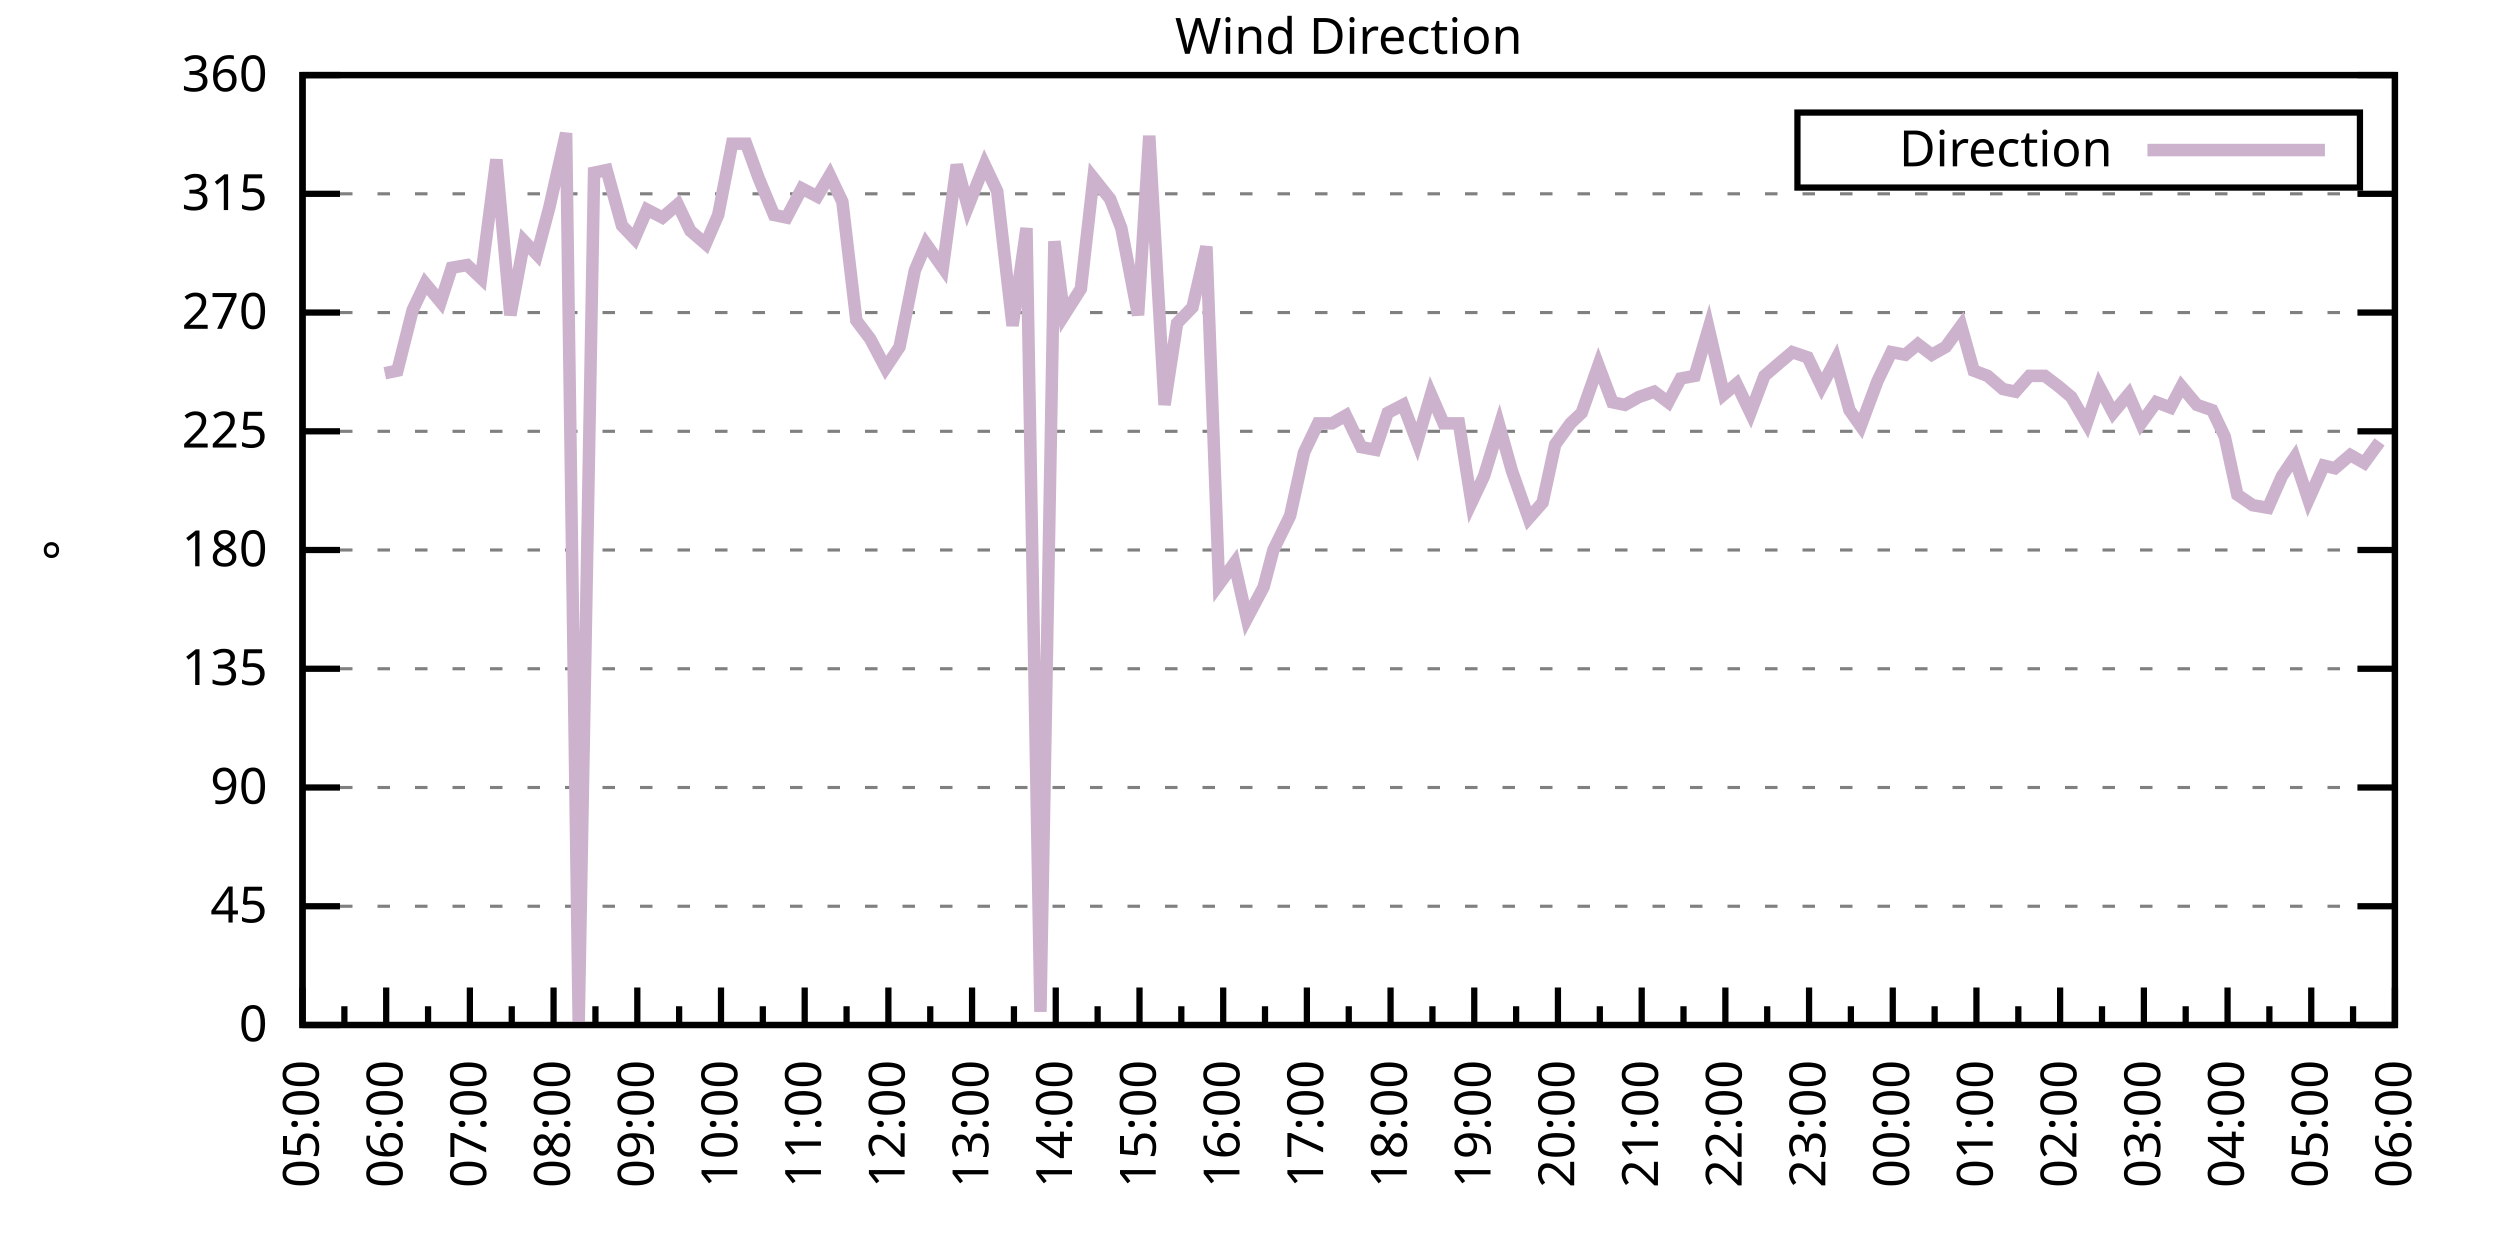
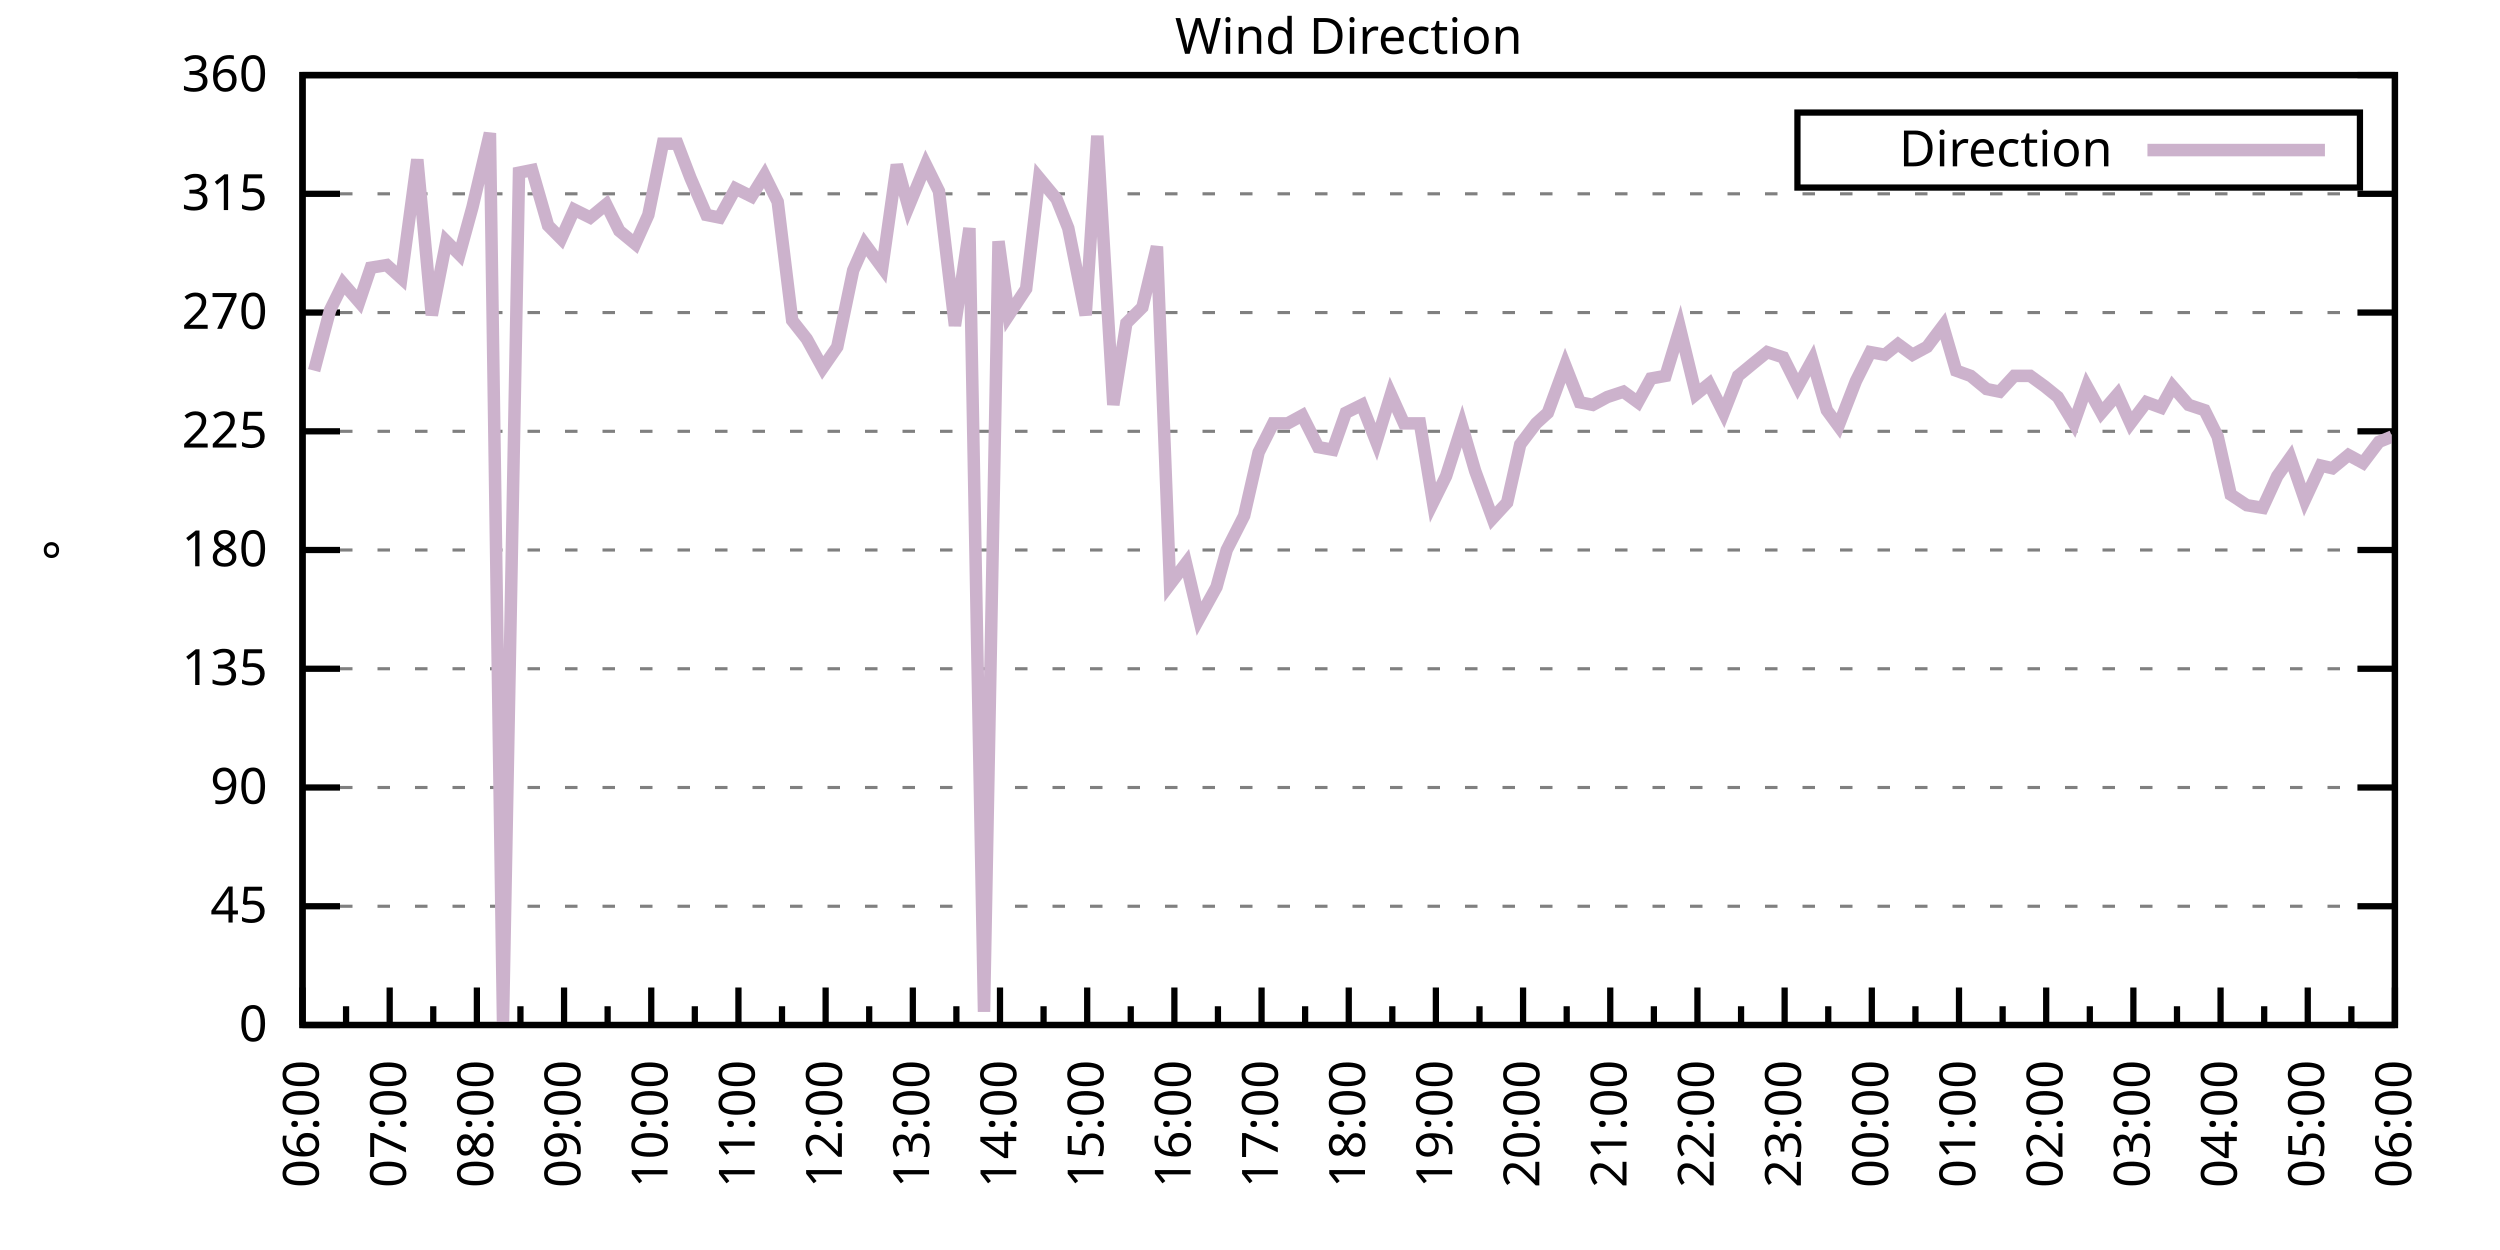
<svg xmlns="http://www.w3.org/2000/svg" xmlns:xlink="http://www.w3.org/1999/xlink" width="400" height="200" viewBox="0 0 400 200">
  <g id="gnuplot_canvas">
    <rect x="0" y="0" width="400" height="200" fill="none" />
    <defs>
      <circle id="gpDot" r="0.5" stroke-width="0.5" stroke="currentColor" />
      <path id="gpPt0" stroke-width="0.333" stroke="currentColor" d="M-1,0 h2 M0,-1 v2" />
      <path id="gpPt1" stroke-width="0.333" stroke="currentColor" d="M-1,-1 L1,1 M1,-1 L-1,1" />
      <path id="gpPt2" stroke-width="0.333" stroke="currentColor" d="M-1,0 L1,0 M0,-1 L0,1 M-1,-1 L1,1 M-1,1 L1,-1" />
      <rect id="gpPt3" stroke-width="0.333" stroke="currentColor" x="-1" y="-1" width="2" height="2" />
      <rect id="gpPt4" stroke-width="0.333" stroke="currentColor" fill="currentColor" x="-1" y="-1" width="2" height="2" />
      <circle id="gpPt5" stroke-width="0.333" stroke="currentColor" cx="0" cy="0" r="1" />
      <use xlink:href="#gpPt5" id="gpPt6" fill="currentColor" stroke="none" />
      <path id="gpPt7" stroke-width="0.333" stroke="currentColor" d="M0,-1.33 L-1.33,0.67 L1.33,0.67 z" />
      <use xlink:href="#gpPt7" id="gpPt8" fill="currentColor" stroke="none" />
      <use xlink:href="#gpPt7" id="gpPt9" stroke="currentColor" transform="rotate(180)" />
      <use xlink:href="#gpPt9" id="gpPt10" fill="currentColor" stroke="none" />
      <use xlink:href="#gpPt3" id="gpPt11" stroke="currentColor" transform="rotate(45)" />
      <use xlink:href="#gpPt11" id="gpPt12" fill="currentColor" stroke="none" />
      <path id="gpPt13" stroke-width="0.333" stroke="currentColor" d="M0,1.330 L1.265,0.411 L0.782,-1.067 L-0.782,-1.076 L-1.265,0.411 z" />
      <use xlink:href="#gpPt13" id="gpPt14" fill="currentColor" stroke="none" />
      <filter id="textbox" filterUnits="objectBoundingBox" x="0" y="0" height="1" width="1">
        <feFlood flood-color="white" flood-opacity="1" result="bgnd" />
        <feComposite in="SourceGraphic" in2="bgnd" operator="atop" />
      </filter>
      <filter id="greybox" filterUnits="objectBoundingBox" x="0" y="0" height="1" width="1">
        <feFlood flood-color="lightgrey" flood-opacity="1" result="grey" />
        <feComposite in="SourceGraphic" in2="grey" operator="atop" />
      </filter>
    </defs>
    <g fill="none" color="white" stroke="currentColor" stroke-width="1.00" stroke-linecap="butt" stroke-linejoin="miter">
</g>
    <g fill="none" color="black" stroke="currentColor" stroke-width="1.00" stroke-linecap="butt" stroke-linejoin="miter">
      <g stroke="none" shape-rendering="crispEdges">
        <polygon fill="rgb(255, 255, 255)" points="48.40,164.00 383.18,164.00 383.18,12.02 48.40,12.02 " />
      </g>
    </g>
    <g fill="none" color="black" stroke="currentColor" stroke-width="1.00" stroke-linecap="butt" stroke-linejoin="miter">
</g>
    <g fill="none" color="black" stroke="black" stroke-width="0.50" stroke-linecap="butt" stroke-linejoin="miter">
</g>
    <g fill="none" color="gray" stroke="currentColor" stroke-width="0.50" stroke-linecap="butt" stroke-linejoin="miter">
      <path stroke="gray" stroke-dasharray="2,4" class="gridline" d="M48.40,164.00 L383.19,164.00  " />
    </g>
    <g fill="none" color="gray" stroke="gray" stroke-width="1.00" stroke-linecap="butt" stroke-linejoin="miter">
</g>
    <g fill="none" color="black" stroke="currentColor" stroke-width="1.00" stroke-linecap="butt" stroke-linejoin="miter">
      <path stroke="black" d="M48.40,164.00 L54.40,164.00 M383.19,164.00 L377.19,164.00  " />
      <g transform="translate(42.80,166.60)" stroke="none" fill="black" font-family="Sans" font-size="8.00" text-anchor="end">
        <text>
          <tspan font-family="Sans"> 0</tspan>
        </text>
      </g>
    </g>
    <g fill="none" color="black" stroke="currentColor" stroke-width="1.00" stroke-linecap="butt" stroke-linejoin="miter">
</g>
    <g fill="none" color="black" stroke="black" stroke-width="0.50" stroke-linecap="butt" stroke-linejoin="miter">
</g>
    <g fill="none" color="gray" stroke="currentColor" stroke-width="0.50" stroke-linecap="butt" stroke-linejoin="miter">
      <path stroke="gray" stroke-dasharray="2,4" class="gridline" d="M48.40,145.00 L383.19,145.00  " />
    </g>
    <g fill="none" color="gray" stroke="gray" stroke-width="1.00" stroke-linecap="butt" stroke-linejoin="miter">
</g>
    <g fill="none" color="black" stroke="currentColor" stroke-width="1.00" stroke-linecap="butt" stroke-linejoin="miter">
      <path stroke="black" d="M48.40,145.00 L54.40,145.00 M383.19,145.00 L377.19,145.00  " />
      <g transform="translate(42.80,147.60)" stroke="none" fill="black" font-family="Sans" font-size="8.00" text-anchor="end">
        <text>
          <tspan font-family="Sans"> 45</tspan>
        </text>
      </g>
    </g>
    <g fill="none" color="black" stroke="currentColor" stroke-width="1.00" stroke-linecap="butt" stroke-linejoin="miter">
</g>
    <g fill="none" color="black" stroke="black" stroke-width="0.50" stroke-linecap="butt" stroke-linejoin="miter">
</g>
    <g fill="none" color="gray" stroke="currentColor" stroke-width="0.50" stroke-linecap="butt" stroke-linejoin="miter">
      <path stroke="gray" stroke-dasharray="2,4" class="gridline" d="M48.40,126.00 L383.19,126.00  " />
    </g>
    <g fill="none" color="gray" stroke="gray" stroke-width="1.00" stroke-linecap="butt" stroke-linejoin="miter">
</g>
    <g fill="none" color="black" stroke="currentColor" stroke-width="1.00" stroke-linecap="butt" stroke-linejoin="miter">
      <path stroke="black" d="M48.40,126.00 L54.40,126.00 M383.19,126.00 L377.19,126.00  " />
      <g transform="translate(42.80,128.60)" stroke="none" fill="black" font-family="Sans" font-size="8.00" text-anchor="end">
        <text>
          <tspan font-family="Sans"> 90</tspan>
        </text>
      </g>
    </g>
    <g fill="none" color="black" stroke="currentColor" stroke-width="1.00" stroke-linecap="butt" stroke-linejoin="miter">
</g>
    <g fill="none" color="black" stroke="black" stroke-width="0.50" stroke-linecap="butt" stroke-linejoin="miter">
</g>
    <g fill="none" color="gray" stroke="currentColor" stroke-width="0.50" stroke-linecap="butt" stroke-linejoin="miter">
      <path stroke="gray" stroke-dasharray="2,4" class="gridline" d="M48.40,107.00 L383.19,107.00  " />
    </g>
    <g fill="none" color="gray" stroke="gray" stroke-width="1.00" stroke-linecap="butt" stroke-linejoin="miter">
</g>
    <g fill="none" color="black" stroke="currentColor" stroke-width="1.00" stroke-linecap="butt" stroke-linejoin="miter">
      <path stroke="black" d="M48.40,107.00 L54.40,107.00 M383.19,107.00 L377.19,107.00  " />
      <g transform="translate(42.80,109.60)" stroke="none" fill="black" font-family="Sans" font-size="8.00" text-anchor="end">
        <text>
          <tspan font-family="Sans"> 135</tspan>
        </text>
      </g>
    </g>
    <g fill="none" color="black" stroke="currentColor" stroke-width="1.00" stroke-linecap="butt" stroke-linejoin="miter">
</g>
    <g fill="none" color="black" stroke="black" stroke-width="0.50" stroke-linecap="butt" stroke-linejoin="miter">
</g>
    <g fill="none" color="gray" stroke="currentColor" stroke-width="0.50" stroke-linecap="butt" stroke-linejoin="miter">
      <path stroke="gray" stroke-dasharray="2,4" class="gridline" d="M48.40,88.00 L383.19,88.00  " />
    </g>
    <g fill="none" color="gray" stroke="gray" stroke-width="1.00" stroke-linecap="butt" stroke-linejoin="miter">
</g>
    <g fill="none" color="black" stroke="currentColor" stroke-width="1.00" stroke-linecap="butt" stroke-linejoin="miter">
      <path stroke="black" d="M48.40,88.00 L54.40,88.00 M383.19,88.00 L377.19,88.00  " />
      <g transform="translate(42.80,90.60)" stroke="none" fill="black" font-family="Sans" font-size="8.00" text-anchor="end">
        <text>
          <tspan font-family="Sans"> 180</tspan>
        </text>
      </g>
    </g>
    <g fill="none" color="black" stroke="currentColor" stroke-width="1.00" stroke-linecap="butt" stroke-linejoin="miter">
</g>
    <g fill="none" color="black" stroke="black" stroke-width="0.50" stroke-linecap="butt" stroke-linejoin="miter">
</g>
    <g fill="none" color="gray" stroke="currentColor" stroke-width="0.50" stroke-linecap="butt" stroke-linejoin="miter">
      <path stroke="gray" stroke-dasharray="2,4" class="gridline" d="M48.40,69.01 L383.19,69.01  " />
    </g>
    <g fill="none" color="gray" stroke="gray" stroke-width="1.00" stroke-linecap="butt" stroke-linejoin="miter">
</g>
    <g fill="none" color="black" stroke="currentColor" stroke-width="1.00" stroke-linecap="butt" stroke-linejoin="miter">
      <path stroke="black" d="M48.40,69.01 L54.40,69.01 M383.19,69.01 L377.19,69.01  " />
      <g transform="translate(42.80,71.61)" stroke="none" fill="black" font-family="Sans" font-size="8.00" text-anchor="end">
        <text>
          <tspan font-family="Sans"> 225</tspan>
        </text>
      </g>
    </g>
    <g fill="none" color="black" stroke="currentColor" stroke-width="1.00" stroke-linecap="butt" stroke-linejoin="miter">
</g>
    <g fill="none" color="black" stroke="black" stroke-width="0.50" stroke-linecap="butt" stroke-linejoin="miter">
</g>
    <g fill="none" color="gray" stroke="currentColor" stroke-width="0.50" stroke-linecap="butt" stroke-linejoin="miter">
      <path stroke="gray" stroke-dasharray="2,4" class="gridline" d="M48.40,50.01 L383.19,50.01  " />
    </g>
    <g fill="none" color="gray" stroke="gray" stroke-width="1.00" stroke-linecap="butt" stroke-linejoin="miter">
</g>
    <g fill="none" color="black" stroke="currentColor" stroke-width="1.00" stroke-linecap="butt" stroke-linejoin="miter">
      <path stroke="black" d="M48.40,50.01 L54.40,50.01 M383.19,50.01 L377.19,50.01  " />
      <g transform="translate(42.80,52.61)" stroke="none" fill="black" font-family="Sans" font-size="8.00" text-anchor="end">
        <text>
          <tspan font-family="Sans"> 270</tspan>
        </text>
      </g>
    </g>
    <g fill="none" color="black" stroke="currentColor" stroke-width="1.00" stroke-linecap="butt" stroke-linejoin="miter">
</g>
    <g fill="none" color="black" stroke="black" stroke-width="0.50" stroke-linecap="butt" stroke-linejoin="miter">
</g>
    <g fill="none" color="gray" stroke="currentColor" stroke-width="0.50" stroke-linecap="butt" stroke-linejoin="miter">
      <path stroke="gray" stroke-dasharray="2,4" class="gridline" d="M48.40,31.01 L383.19,31.01  " />
    </g>
    <g fill="none" color="gray" stroke="gray" stroke-width="1.00" stroke-linecap="butt" stroke-linejoin="miter">
</g>
    <g fill="none" color="black" stroke="currentColor" stroke-width="1.00" stroke-linecap="butt" stroke-linejoin="miter">
      <path stroke="black" d="M48.40,31.01 L54.40,31.01 M383.19,31.01 L377.19,31.01  " />
      <g transform="translate(42.80,33.61)" stroke="none" fill="black" font-family="Sans" font-size="8.00" text-anchor="end">
        <text>
          <tspan font-family="Sans"> 315</tspan>
        </text>
      </g>
    </g>
    <g fill="none" color="black" stroke="currentColor" stroke-width="1.00" stroke-linecap="butt" stroke-linejoin="miter">
</g>
    <g fill="none" color="black" stroke="black" stroke-width="0.50" stroke-linecap="butt" stroke-linejoin="miter">
</g>
    <g fill="none" color="gray" stroke="currentColor" stroke-width="0.50" stroke-linecap="butt" stroke-linejoin="miter">
      <path stroke="gray" stroke-dasharray="2,4" class="gridline" d="M48.40,12.01 L383.19,12.01  " />
    </g>
    <g fill="none" color="gray" stroke="gray" stroke-width="1.00" stroke-linecap="butt" stroke-linejoin="miter">
</g>
    <g fill="none" color="black" stroke="currentColor" stroke-width="1.00" stroke-linecap="butt" stroke-linejoin="miter">
      <path stroke="black" d="M48.40,12.01 L54.40,12.01 M383.19,12.01 L377.19,12.01  " />
      <g transform="translate(42.80,14.61)" stroke="none" fill="black" font-family="Sans" font-size="8.00" text-anchor="end">
        <text>
          <tspan font-family="Sans"> 360</tspan>
        </text>
      </g>
    </g>
    <g fill="none" color="black" stroke="currentColor" stroke-width="1.00" stroke-linecap="butt" stroke-linejoin="miter">
      <path stroke="black" d="M48.40,164.00 L48.40,158.00  " />
      <g transform="translate(51.00,169.60) rotate(270)" stroke="none" fill="black" font-family="Sans" font-size="8.00" text-anchor="end">
        <text>
+           <tspan font-family="Sans">06:00</tspan>
+         </text>
+       </g>
+     </g>
+     <g fill="none" color="black" stroke="currentColor" stroke-width="1.00" stroke-linecap="butt" stroke-linejoin="miter">
+       <path stroke="black" d="M55.37,164.00 L55.37,161.00 M62.35,164.00 L62.35,158.00  " />
+       <g transform="translate(64.95,169.60) rotate(270)" stroke="none" fill="black" font-family="Sans" font-size="8.00" text-anchor="end">
+         <text>
+           <tspan font-family="Sans">07:00</tspan>
+         </text>
+       </g>
+     </g>
+     <g fill="none" color="black" stroke="currentColor" stroke-width="1.00" stroke-linecap="butt" stroke-linejoin="miter">
+       <path stroke="black" d="M69.32,164.00 L69.32,161.00 M76.30,164.00 L76.30,158.00  " />
+       <g transform="translate(78.90,169.60) rotate(270)" stroke="none" fill="black" font-family="Sans" font-size="8.00" text-anchor="end">
+         <text>
+           <tspan font-family="Sans">08:00</tspan>
+         </text>
+       </g>
+     </g>
+     <g fill="none" color="black" stroke="currentColor" stroke-width="1.00" stroke-linecap="butt" stroke-linejoin="miter">
+       <path stroke="black" d="M83.27,164.00 L83.27,161.00 M90.25,164.00 L90.25,158.00  " />
+       <g transform="translate(92.85,169.60) rotate(270)" stroke="none" fill="black" font-family="Sans" font-size="8.00" text-anchor="end">
+         <text>
+           <tspan font-family="Sans">09:00</tspan>
+         </text>
+       </g>
+     </g>
+     <g fill="none" color="black" stroke="currentColor" stroke-width="1.00" stroke-linecap="butt" stroke-linejoin="miter">
+       <path stroke="black" d="M97.22,164.00 L97.22,161.00 M104.20,164.00 L104.20,158.00  " />
+       <g transform="translate(106.80,169.60) rotate(270)" stroke="none" fill="black" font-family="Sans" font-size="8.00" text-anchor="end">
+         <text>
+           <tspan font-family="Sans">10:00</tspan>
+         </text>
+       </g>
+     </g>
+     <g fill="none" color="black" stroke="currentColor" stroke-width="1.00" stroke-linecap="butt" stroke-linejoin="miter">
+       <path stroke="black" d="M111.17,164.00 L111.17,161.00 M118.15,164.00 L118.15,158.00  " />
+       <g transform="translate(120.75,169.60) rotate(270)" stroke="none" fill="black" font-family="Sans" font-size="8.00" text-anchor="end">
+         <text>
+           <tspan font-family="Sans">11:00</tspan>
+         </text>
+       </g>
+     </g>
+     <g fill="none" color="black" stroke="currentColor" stroke-width="1.00" stroke-linecap="butt" stroke-linejoin="miter">
+       <path stroke="black" d="M125.12,164.00 L125.12,161.00 M132.10,164.00 L132.10,158.00  " />
+       <g transform="translate(134.70,169.60) rotate(270)" stroke="none" fill="black" font-family="Sans" font-size="8.00" text-anchor="end">
+         <text>
+           <tspan font-family="Sans">12:00</tspan>
+         </text>
+       </g>
+     </g>
+     <g fill="none" color="black" stroke="currentColor" stroke-width="1.00" stroke-linecap="butt" stroke-linejoin="miter">
+       <path stroke="black" d="M139.07,164.00 L139.07,161.00 M146.05,164.00 L146.05,158.00  " />
+       <g transform="translate(148.65,169.60) rotate(270)" stroke="none" fill="black" font-family="Sans" font-size="8.00" text-anchor="end">
+         <text>
+           <tspan font-family="Sans">13:00</tspan>
+         </text>
+       </g>
+     </g>
+     <g fill="none" color="black" stroke="currentColor" stroke-width="1.00" stroke-linecap="butt" stroke-linejoin="miter">
+       <path stroke="black" d="M153.02,164.00 L153.02,161.00 M160.00,164.00 L160.00,158.00  " />
+       <g transform="translate(162.60,169.60) rotate(270)" stroke="none" fill="black" font-family="Sans" font-size="8.00" text-anchor="end">
+         <text>
+           <tspan font-family="Sans">14:00</tspan>
+         </text>
+       </g>
+     </g>
+     <g fill="none" color="black" stroke="currentColor" stroke-width="1.00" stroke-linecap="butt" stroke-linejoin="miter">
+       <path stroke="black" d="M166.97,164.00 L166.97,161.00 M173.95,164.00 L173.95,158.00  " />
+       <g transform="translate(176.55,169.60) rotate(270)" stroke="none" fill="black" font-family="Sans" font-size="8.00" text-anchor="end">
+         <text>
+           <tspan font-family="Sans">15:00</tspan>
+         </text>
+       </g>
+     </g>
+     <g fill="none" color="black" stroke="currentColor" stroke-width="1.00" stroke-linecap="butt" stroke-linejoin="miter">
+       <path stroke="black" d="M180.92,164.00 L180.92,161.00 M187.90,164.00 L187.90,158.00  " />
+       <g transform="translate(190.50,169.60) rotate(270)" stroke="none" fill="black" font-family="Sans" font-size="8.00" text-anchor="end">
+         <text>
+           <tspan font-family="Sans">16:00</tspan>
+         </text>
+       </g>
+     </g>
+     <g fill="none" color="black" stroke="currentColor" stroke-width="1.00" stroke-linecap="butt" stroke-linejoin="miter">
+       <path stroke="black" d="M194.87,164.00 L194.87,161.00 M201.85,164.00 L201.85,158.00  " />
+       <g transform="translate(204.45,169.60) rotate(270)" stroke="none" fill="black" font-family="Sans" font-size="8.00" text-anchor="end">
+         <text>
+           <tspan font-family="Sans">17:00</tspan>
+         </text>
+       </g>
+     </g>
+     <g fill="none" color="black" stroke="currentColor" stroke-width="1.00" stroke-linecap="butt" stroke-linejoin="miter">
+       <path stroke="black" d="M208.82,164.00 L208.82,161.00 M215.80,164.00 L215.80,158.00  " />
+       <g transform="translate(218.40,169.60) rotate(270)" stroke="none" fill="black" font-family="Sans" font-size="8.00" text-anchor="end">
+         <text>
+           <tspan font-family="Sans">18:00</tspan>
+         </text>
+       </g>
+     </g>
+     <g fill="none" color="black" stroke="currentColor" stroke-width="1.00" stroke-linecap="butt" stroke-linejoin="miter">
+       <path stroke="black" d="M222.77,164.00 L222.77,161.00 M229.74,164.00 L229.74,158.00  " />
+       <g transform="translate(232.34,169.60) rotate(270)" stroke="none" fill="black" font-family="Sans" font-size="8.00" text-anchor="end">
+         <text>
+           <tspan font-family="Sans">19:00</tspan>
+         </text>
+       </g>
+     </g>
+     <g fill="none" color="black" stroke="currentColor" stroke-width="1.00" stroke-linecap="butt" stroke-linejoin="miter">
+       <path stroke="black" d="M236.72,164.00 L236.72,161.00 M243.69,164.00 L243.69,158.00  " />
+       <g transform="translate(246.29,169.60) rotate(270)" stroke="none" fill="black" font-family="Sans" font-size="8.00" text-anchor="end">
+         <text>
+           <tspan font-family="Sans">20:00</tspan>
+         </text>
+       </g>
+     </g>
+     <g fill="none" color="black" stroke="currentColor" stroke-width="1.00" stroke-linecap="butt" stroke-linejoin="miter">
+       <path stroke="black" d="M250.67,164.00 L250.67,161.00 M257.64,164.00 L257.64,158.00  " />
+       <g transform="translate(260.24,169.60) rotate(270)" stroke="none" fill="black" font-family="Sans" font-size="8.00" text-anchor="end">
+         <text>
+           <tspan font-family="Sans">21:00</tspan>
+         </text>
+       </g>
+     </g>
+     <g fill="none" color="black" stroke="currentColor" stroke-width="1.00" stroke-linecap="butt" stroke-linejoin="miter">
+       <path stroke="black" d="M264.62,164.00 L264.62,161.00 M271.59,164.00 L271.59,158.00  " />
+       <g transform="translate(274.19,169.60) rotate(270)" stroke="none" fill="black" font-family="Sans" font-size="8.00" text-anchor="end">
+         <text>
+           <tspan font-family="Sans">22:00</tspan>
+         </text>
+       </g>
+     </g>
+     <g fill="none" color="black" stroke="currentColor" stroke-width="1.00" stroke-linecap="butt" stroke-linejoin="miter">
+       <path stroke="black" d="M278.57,164.00 L278.57,161.00 M285.54,164.00 L285.54,158.00  " />
+       <g transform="translate(288.14,169.60) rotate(270)" stroke="none" fill="black" font-family="Sans" font-size="8.00" text-anchor="end">
+         <text>
+           <tspan font-family="Sans">23:00</tspan>
+         </text>
+       </g>
+     </g>
+     <g fill="none" color="black" stroke="currentColor" stroke-width="1.00" stroke-linecap="butt" stroke-linejoin="miter">
+       <path stroke="black" d="M292.52,164.00 L292.52,161.00 M299.49,164.00 L299.49,158.00  " />
+       <g transform="translate(302.09,169.60) rotate(270)" stroke="none" fill="black" font-family="Sans" font-size="8.00" text-anchor="end">
+         <text>
+           <tspan font-family="Sans">00:00</tspan>
+         </text>
+       </g>
+     </g>
+     <g fill="none" color="black" stroke="currentColor" stroke-width="1.00" stroke-linecap="butt" stroke-linejoin="miter">
+       <path stroke="black" d="M306.47,164.00 L306.47,161.00 M313.44,164.00 L313.44,158.00  " />
+       <g transform="translate(316.04,169.60) rotate(270)" stroke="none" fill="black" font-family="Sans" font-size="8.00" text-anchor="end">
+         <text>
+           <tspan font-family="Sans">01:00</tspan>
+         </text>
+       </g>
+     </g>
+     <g fill="none" color="black" stroke="currentColor" stroke-width="1.00" stroke-linecap="butt" stroke-linejoin="miter">
+       <path stroke="black" d="M320.42,164.00 L320.42,161.00 M327.39,164.00 L327.39,158.00  " />
+       <g transform="translate(329.99,169.60) rotate(270)" stroke="none" fill="black" font-family="Sans" font-size="8.00" text-anchor="end">
+         <text>
+           <tspan font-family="Sans">02:00</tspan>
+         </text>
+       </g>
+     </g>
+     <g fill="none" color="black" stroke="currentColor" stroke-width="1.00" stroke-linecap="butt" stroke-linejoin="miter">
+       <path stroke="black" d="M334.37,164.00 L334.37,161.00 M341.34,164.00 L341.34,158.00  " />
+       <g transform="translate(343.94,169.60) rotate(270)" stroke="none" fill="black" font-family="Sans" font-size="8.00" text-anchor="end">
+         <text>
+           <tspan font-family="Sans">03:00</tspan>
+         </text>
+       </g>
+     </g>
+     <g fill="none" color="black" stroke="currentColor" stroke-width="1.00" stroke-linecap="butt" stroke-linejoin="miter">
+       <path stroke="black" d="M348.32,164.00 L348.32,161.00 M355.29,164.00 L355.29,158.00  " />
+       <g transform="translate(357.89,169.60) rotate(270)" stroke="none" fill="black" font-family="Sans" font-size="8.00" text-anchor="end">
+         <text>
+           <tspan font-family="Sans">04:00</tspan>
+         </text>
+       </g>
+     </g>
+     <g fill="none" color="black" stroke="currentColor" stroke-width="1.00" stroke-linecap="butt" stroke-linejoin="miter">
+       <path stroke="black" d="M362.27,164.00 L362.27,161.00 M369.24,164.00 L369.24,158.00  " />
+       <g transform="translate(371.84,169.60) rotate(270)" stroke="none" fill="black" font-family="Sans" font-size="8.00" text-anchor="end">
+         <text>
          <tspan font-family="Sans">05:00</tspan>
        </text>
      </g>
    </g>
    <g fill="none" color="black" stroke="currentColor" stroke-width="1.00" stroke-linecap="butt" stroke-linejoin="miter">
-       <path stroke="black" d="M55.10,164.00 L55.10,161.00 M61.79,164.00 L61.79,158.00  " />
-       <g transform="translate(64.39,169.60) rotate(270)" stroke="none" fill="black" font-family="Sans" font-size="8.00" text-anchor="end">
-         <text>
-           <tspan font-family="Sans">06:00</tspan>
-         </text>
-       </g>
-     </g>
-     <g fill="none" color="black" stroke="currentColor" stroke-width="1.00" stroke-linecap="butt" stroke-linejoin="miter">
-       <path stroke="black" d="M68.49,164.00 L68.49,161.00 M75.18,164.00 L75.18,158.00  " />
-       <g transform="translate(77.78,169.60) rotate(270)" stroke="none" fill="black" font-family="Sans" font-size="8.00" text-anchor="end">
-         <text>
-           <tspan font-family="Sans">07:00</tspan>
-         </text>
-       </g>
-     </g>
-     <g fill="none" color="black" stroke="currentColor" stroke-width="1.00" stroke-linecap="butt" stroke-linejoin="miter">
-       <path stroke="black" d="M81.88,164.00 L81.88,161.00 M88.57,164.00 L88.57,158.00  " />
-       <g transform="translate(91.17,169.60) rotate(270)" stroke="none" fill="black" font-family="Sans" font-size="8.00" text-anchor="end">
-         <text>
-           <tspan font-family="Sans">08:00</tspan>
-         </text>
-       </g>
-     </g>
-     <g fill="none" color="black" stroke="currentColor" stroke-width="1.00" stroke-linecap="butt" stroke-linejoin="miter">
-       <path stroke="black" d="M95.27,164.00 L95.27,161.00 M101.97,164.00 L101.97,158.00  " />
-       <g transform="translate(104.57,169.60) rotate(270)" stroke="none" fill="black" font-family="Sans" font-size="8.00" text-anchor="end">
-         <text>
-           <tspan font-family="Sans">09:00</tspan>
-         </text>
-       </g>
-     </g>
-     <g fill="none" color="black" stroke="currentColor" stroke-width="1.00" stroke-linecap="butt" stroke-linejoin="miter">
-       <path stroke="black" d="M108.66,164.00 L108.66,161.00 M115.36,164.00 L115.36,158.00  " />
-       <g transform="translate(117.96,169.60) rotate(270)" stroke="none" fill="black" font-family="Sans" font-size="8.00" text-anchor="end">
-         <text>
-           <tspan font-family="Sans">10:00</tspan>
-         </text>
-       </g>
-     </g>
-     <g fill="none" color="black" stroke="currentColor" stroke-width="1.00" stroke-linecap="butt" stroke-linejoin="miter">
-       <path stroke="black" d="M122.05,164.00 L122.05,161.00 M128.75,164.00 L128.75,158.00  " />
-       <g transform="translate(131.35,169.60) rotate(270)" stroke="none" fill="black" font-family="Sans" font-size="8.00" text-anchor="end">
-         <text>
-           <tspan font-family="Sans">11:00</tspan>
-         </text>
-       </g>
-     </g>
-     <g fill="none" color="black" stroke="currentColor" stroke-width="1.00" stroke-linecap="butt" stroke-linejoin="miter">
-       <path stroke="black" d="M135.45,164.00 L135.45,161.00 M142.14,164.00 L142.14,158.00  " />
-       <g transform="translate(144.74,169.60) rotate(270)" stroke="none" fill="black" font-family="Sans" font-size="8.00" text-anchor="end">
-         <text>
-           <tspan font-family="Sans">12:00</tspan>
-         </text>
-       </g>
-     </g>
-     <g fill="none" color="black" stroke="currentColor" stroke-width="1.00" stroke-linecap="butt" stroke-linejoin="miter">
-       <path stroke="black" d="M148.84,164.00 L148.84,161.00 M155.53,164.00 L155.53,158.00  " />
-       <g transform="translate(158.13,169.60) rotate(270)" stroke="none" fill="black" font-family="Sans" font-size="8.00" text-anchor="end">
-         <text>
-           <tspan font-family="Sans">13:00</tspan>
-         </text>
-       </g>
-     </g>
-     <g fill="none" color="black" stroke="currentColor" stroke-width="1.00" stroke-linecap="butt" stroke-linejoin="miter">
-       <path stroke="black" d="M162.23,164.00 L162.23,161.00 M168.92,164.00 L168.92,158.00  " />
-       <g transform="translate(171.52,169.60) rotate(270)" stroke="none" fill="black" font-family="Sans" font-size="8.00" text-anchor="end">
-         <text>
-           <tspan font-family="Sans">14:00</tspan>
-         </text>
-       </g>
-     </g>
-     <g fill="none" color="black" stroke="currentColor" stroke-width="1.00" stroke-linecap="butt" stroke-linejoin="miter">
-       <path stroke="black" d="M175.62,164.00 L175.62,161.00 M182.32,164.00 L182.32,158.00  " />
-       <g transform="translate(184.92,169.60) rotate(270)" stroke="none" fill="black" font-family="Sans" font-size="8.00" text-anchor="end">
-         <text>
-           <tspan font-family="Sans">15:00</tspan>
-         </text>
-       </g>
-     </g>
-     <g fill="none" color="black" stroke="currentColor" stroke-width="1.00" stroke-linecap="butt" stroke-linejoin="miter">
-       <path stroke="black" d="M189.01,164.00 L189.01,161.00 M195.71,164.00 L195.71,158.00  " />
-       <g transform="translate(198.31,169.60) rotate(270)" stroke="none" fill="black" font-family="Sans" font-size="8.00" text-anchor="end">
-         <text>
-           <tspan font-family="Sans">16:00</tspan>
-         </text>
-       </g>
-     </g>
-     <g fill="none" color="black" stroke="currentColor" stroke-width="1.00" stroke-linecap="butt" stroke-linejoin="miter">
-       <path stroke="black" d="M202.40,164.00 L202.40,161.00 M209.10,164.00 L209.10,158.00  " />
-       <g transform="translate(211.70,169.60) rotate(270)" stroke="none" fill="black" font-family="Sans" font-size="8.00" text-anchor="end">
-         <text>
-           <tspan font-family="Sans">17:00</tspan>
-         </text>
-       </g>
-     </g>
-     <g fill="none" color="black" stroke="currentColor" stroke-width="1.00" stroke-linecap="butt" stroke-linejoin="miter">
-       <path stroke="black" d="M215.80,164.00 L215.80,161.00 M222.49,164.00 L222.49,158.00  " />
-       <g transform="translate(225.09,169.60) rotate(270)" stroke="none" fill="black" font-family="Sans" font-size="8.00" text-anchor="end">
-         <text>
-           <tspan font-family="Sans">18:00</tspan>
-         </text>
-       </g>
-     </g>
-     <g fill="none" color="black" stroke="currentColor" stroke-width="1.00" stroke-linecap="butt" stroke-linejoin="miter">
-       <path stroke="black" d="M229.19,164.00 L229.19,161.00 M235.88,164.00 L235.88,158.00  " />
-       <g transform="translate(238.48,169.60) rotate(270)" stroke="none" fill="black" font-family="Sans" font-size="8.00" text-anchor="end">
-         <text>
-           <tspan font-family="Sans">19:00</tspan>
-         </text>
-       </g>
-     </g>
-     <g fill="none" color="black" stroke="currentColor" stroke-width="1.00" stroke-linecap="butt" stroke-linejoin="miter">
-       <path stroke="black" d="M242.58,164.00 L242.58,161.00 M249.27,164.00 L249.27,158.00  " />
-       <g transform="translate(251.87,169.60) rotate(270)" stroke="none" fill="black" font-family="Sans" font-size="8.00" text-anchor="end">
-         <text>
-           <tspan font-family="Sans">20:00</tspan>
-         </text>
-       </g>
-     </g>
-     <g fill="none" color="black" stroke="currentColor" stroke-width="1.00" stroke-linecap="butt" stroke-linejoin="miter">
-       <path stroke="black" d="M255.97,164.00 L255.97,161.00 M262.67,164.00 L262.67,158.00  " />
-       <g transform="translate(265.27,169.60) rotate(270)" stroke="none" fill="black" font-family="Sans" font-size="8.00" text-anchor="end">
-         <text>
-           <tspan font-family="Sans">21:00</tspan>
-         </text>
-       </g>
-     </g>
-     <g fill="none" color="black" stroke="currentColor" stroke-width="1.00" stroke-linecap="butt" stroke-linejoin="miter">
-       <path stroke="black" d="M269.36,164.00 L269.36,161.00 M276.06,164.00 L276.06,158.00  " />
-       <g transform="translate(278.66,169.60) rotate(270)" stroke="none" fill="black" font-family="Sans" font-size="8.00" text-anchor="end">
-         <text>
-           <tspan font-family="Sans">22:00</tspan>
-         </text>
-       </g>
-     </g>
-     <g fill="none" color="black" stroke="currentColor" stroke-width="1.00" stroke-linecap="butt" stroke-linejoin="miter">
-       <path stroke="black" d="M282.75,164.00 L282.75,161.00 M289.45,164.00 L289.45,158.00  " />
-       <g transform="translate(292.05,169.60) rotate(270)" stroke="none" fill="black" font-family="Sans" font-size="8.00" text-anchor="end">
-         <text>
-           <tspan font-family="Sans">23:00</tspan>
-         </text>
-       </g>
-     </g>
-     <g fill="none" color="black" stroke="currentColor" stroke-width="1.00" stroke-linecap="butt" stroke-linejoin="miter">
-       <path stroke="black" d="M296.14,164.00 L296.14,161.00 M302.84,164.00 L302.84,158.00  " />
-       <g transform="translate(305.44,169.60) rotate(270)" stroke="none" fill="black" font-family="Sans" font-size="8.00" text-anchor="end">
-         <text>
-           <tspan font-family="Sans">00:00</tspan>
-         </text>
-       </g>
-     </g>
-     <g fill="none" color="black" stroke="currentColor" stroke-width="1.00" stroke-linecap="butt" stroke-linejoin="miter">
-       <path stroke="black" d="M309.54,164.00 L309.54,161.00 M316.23,164.00 L316.23,158.00  " />
-       <g transform="translate(318.83,169.60) rotate(270)" stroke="none" fill="black" font-family="Sans" font-size="8.00" text-anchor="end">
-         <text>
-           <tspan font-family="Sans">01:00</tspan>
-         </text>
-       </g>
-     </g>
-     <g fill="none" color="black" stroke="currentColor" stroke-width="1.00" stroke-linecap="butt" stroke-linejoin="miter">
-       <path stroke="black" d="M322.93,164.00 L322.93,161.00 M329.62,164.00 L329.62,158.00  " />
-       <g transform="translate(332.22,169.60) rotate(270)" stroke="none" fill="black" font-family="Sans" font-size="8.00" text-anchor="end">
-         <text>
-           <tspan font-family="Sans">02:00</tspan>
-         </text>
-       </g>
-     </g>
-     <g fill="none" color="black" stroke="currentColor" stroke-width="1.00" stroke-linecap="butt" stroke-linejoin="miter">
-       <path stroke="black" d="M336.32,164.00 L336.32,161.00 M343.02,164.00 L343.02,158.00  " />
-       <g transform="translate(345.62,169.60) rotate(270)" stroke="none" fill="black" font-family="Sans" font-size="8.00" text-anchor="end">
-         <text>
-           <tspan font-family="Sans">03:00</tspan>
-         </text>
-       </g>
-     </g>
-     <g fill="none" color="black" stroke="currentColor" stroke-width="1.00" stroke-linecap="butt" stroke-linejoin="miter">
-       <path stroke="black" d="M349.71,164.00 L349.71,161.00 M356.41,164.00 L356.41,158.00  " />
-       <g transform="translate(359.01,169.60) rotate(270)" stroke="none" fill="black" font-family="Sans" font-size="8.00" text-anchor="end">
-         <text>
-           <tspan font-family="Sans">04:00</tspan>
-         </text>
-       </g>
-     </g>
-     <g fill="none" color="black" stroke="currentColor" stroke-width="1.00" stroke-linecap="butt" stroke-linejoin="miter">
-       <path stroke="black" d="M363.10,164.00 L363.10,161.00 M369.80,164.00 L369.80,158.00  " />
-       <g transform="translate(372.40,169.60) rotate(270)" stroke="none" fill="black" font-family="Sans" font-size="8.00" text-anchor="end">
-         <text>
-           <tspan font-family="Sans">05:00</tspan>
-         </text>
-       </g>
-     </g>
-     <g fill="none" color="black" stroke="currentColor" stroke-width="1.00" stroke-linecap="butt" stroke-linejoin="miter">
-       <path stroke="black" d="M376.49,164.00 L376.49,161.00 M383.19,164.00 L383.19,158.00  " />
+       <path stroke="black" d="M376.22,164.00 L376.22,161.00 M383.19,164.00 L383.19,158.00  " />
      <g transform="translate(385.79,169.60) rotate(270)" stroke="none" fill="black" font-family="Sans" font-size="8.00" text-anchor="end">
        <text>
          <tspan font-family="Sans">06:00</tspan>
        </text>
      </g>
    </g>
    <g fill="none" color="black" stroke="currentColor" stroke-width="1.00" stroke-linecap="butt" stroke-linejoin="miter">
</g>
    <g fill="none" color="black" stroke="currentColor" stroke-width="1.00" stroke-linecap="butt" stroke-linejoin="miter">
      <path stroke="black" d="M48.40,12.01 L48.40,164.00 L383.19,164.00 L383.19,12.01 L48.40,12.01 Z  " />
    </g>
    <g fill="none" color="black" stroke="currentColor" stroke-width="1.00" stroke-linecap="butt" stroke-linejoin="miter">
      <g transform="translate(12.80,88.01) rotate(270)" stroke="none" fill="black" font-family="Sans" font-size="8.00" text-anchor="middle">
        <text>
          <tspan font-family="Sans">°</tspan>
        </text>
      </g>
    </g>
    <g fill="none" color="black" stroke="currentColor" stroke-width="1.00" stroke-linecap="butt" stroke-linejoin="miter">
</g>
    <g fill="none" color="black" stroke="currentColor" stroke-width="1.00" stroke-linecap="butt" stroke-linejoin="miter">
      <path stroke="black" d="M287.59,30.01 L287.59,18.01 L377.59,18.01 L377.59,30.01 L287.59,30.01 Z  " />
    </g>
    <g id="Wind_direction_plot_1">
      <g fill="none" color="white" stroke="black" stroke-width="2.00" stroke-linecap="butt" stroke-linejoin="miter">
</g>
      <g fill="none" color="black" stroke="currentColor" stroke-width="2.00" stroke-linecap="butt" stroke-linejoin="miter">
        <g transform="translate(337.99,26.61)" stroke="none" fill="black" font-family="Sans" font-size="8.00" text-anchor="end">
          <text>
            <tspan font-family="Sans">Direction</tspan>
          </text>
        </g>
      </g>
      <g fill="none" color="black" stroke="currentColor" stroke-width="2.00" stroke-linecap="butt" stroke-linejoin="miter">
-         <path stroke="rgb(204, 178, 204)" d="M343.59,24.01 L371.99,24.01 M61.57,59.72 L63.58,59.30 L66.03,49.59 L68.04,45.36 L70.50,48.32 L72.28,42.83   L74.74,42.41 L76.97,44.52 L79.42,25.52 L81.66,50.43 L83.89,38.61 L85.90,40.72 L87.91,33.12 L90.58,21.30   L92.59,163.58 L95.05,27.63 L97.06,27.21 L99.51,36.08 L101.52,38.19 L103.53,33.54 L105.98,34.81 L108.44,32.70   L110.45,36.92 L112.90,39.03 L114.91,34.39 L117.14,22.99 L119.38,22.99 L121.38,28.48 L123.84,34.39 L125.85,34.81   L128.30,30.16 L130.76,31.43 L132.77,28.05 L134.78,32.28 L137.01,51.27 L139.24,54.23 L141.69,58.87 L143.93,55.50   L146.38,43.25 L148.17,39.03 L150.85,42.83 L153.08,26.36 L154.86,33.12 L157.54,26.36 L159.55,30.59 L162.01,52.12   L164.24,36.50 L166.47,161.89 L168.70,38.61 L170.26,50.43 L172.94,46.21 L174.95,28.48 L177.63,31.85 L179.41,36.50   L182.09,50.43 L183.88,21.72 L186.33,64.78 L188.34,51.70 L190.80,49.16 L193.03,39.45 L195.04,93.49 L197.49,90.12   L199.50,98.98 L202.18,93.92 L203.74,88.00 L206.42,82.52 L208.65,72.38 L210.88,67.74 L213.12,67.74 L215.35,66.47   L217.80,71.54 L220.04,71.96 L222.04,66.05 L224.50,64.78 L226.73,70.70 L228.96,63.10 L230.97,67.74 L233.43,67.74   L235.44,80.41 L237.44,76.18 L239.90,68.16 L241.91,75.34 L244.59,82.94 L246.82,80.41 L248.83,71.12 L251.28,67.74   L253.07,66.05 L255.75,58.45 L257.98,64.36 L259.99,64.78 L262.22,63.52 L264.67,62.67 L266.91,64.36 L268.92,60.56   L271.15,60.14 L273.38,52.54 L275.83,63.10 L277.84,61.41 L280.07,66.05 L282.31,60.14 L284.76,58.03 L286.77,56.34   L289.23,57.18 L291.46,61.83 L293.69,57.61 L295.92,65.63 L297.71,68.16 L300.39,60.98 L302.62,56.34 L304.85,56.76   L306.86,55.07 L309.09,56.76 L311.32,55.50 L313.78,52.12 L315.79,59.30 L318.02,60.14 L320.47,62.25 L322.48,62.67   L324.71,60.14 L327.17,60.14 L329.40,61.83 L331.41,63.52 L333.86,67.74 L335.87,61.83 L338.10,66.05 L340.56,63.10   L342.57,67.74 L345.02,64.36 L347.26,65.21 L349.04,61.83 L351.50,64.78 L353.95,65.63 L355.96,69.85 L357.97,79.14   L360.42,80.83 L362.88,81.25 L365.11,76.18 L367.12,73.23 L369.35,79.98 L371.81,74.49 L373.59,74.92 L376.05,72.81   L378.28,74.07 L380.73,70.70  " />
+         <path stroke="rgb(204, 178, 204)" d="M343.59,24.01 L371.99,24.01 M50.26,59.30 L52.82,49.59 L54.91,45.36 L57.47,48.32 L59.33,42.83 L61.88,42.41   L64.21,44.52 L66.77,25.52 L69.09,50.43 L71.42,38.61 L73.51,40.72 L75.60,33.12 L78.39,21.30 L80.48,163.58   L83.04,27.63 L85.13,27.21 L87.69,36.08 L89.78,38.19 L91.88,33.54 L94.43,34.81 L96.99,32.70 L99.08,36.92   L101.64,39.03 L103.73,34.39 L106.06,22.99 L108.38,22.99 L110.48,28.48 L113.03,34.39 L115.13,34.81 L117.68,30.16   L120.24,31.43 L122.33,28.05 L124.43,32.28 L126.75,51.27 L129.08,54.23 L131.63,58.87 L133.96,55.50 L136.51,43.25   L138.37,39.03 L141.16,42.83 L143.49,26.36 L145.35,33.12 L148.14,26.36 L150.23,30.59 L152.79,52.12 L155.11,36.50   L157.44,161.89 L159.76,38.61 L161.39,50.43 L164.18,46.21 L166.27,28.48 L169.06,31.85 L170.92,36.50 L173.71,50.43   L175.57,21.72 L178.13,64.78 L180.22,51.70 L182.78,49.16 L185.11,39.45 L187.20,93.49 L189.76,90.12 L191.85,98.98   L194.64,93.92 L196.27,88.00 L199.06,82.52 L201.38,72.38 L203.71,67.74 L206.03,67.74 L208.36,66.47 L210.91,71.54   L213.24,71.96 L215.33,66.05 L217.89,64.78 L220.21,70.70 L222.54,63.10 L224.63,67.74 L227.19,67.74 L229.28,80.41   L231.37,76.18 L233.93,68.16 L236.02,75.34 L238.81,82.94 L241.14,80.41 L243.23,71.12 L245.79,67.74 L247.65,66.05   L250.44,58.45 L252.76,64.36 L254.85,64.78 L257.18,63.52 L259.74,62.67 L262.06,64.36 L264.15,60.56 L266.48,60.14   L268.80,52.54 L271.36,63.10 L273.45,61.41 L275.78,66.05 L278.10,60.14 L280.66,58.03 L282.75,56.34 L285.31,57.18   L287.64,61.83 L289.96,57.61 L292.29,65.63 L294.15,68.16 L296.94,60.98 L299.26,56.34 L301.58,56.76 L303.68,55.07   L306.00,56.76 L308.33,55.50 L310.88,52.12 L312.98,59.30 L315.30,60.14 L317.86,62.25 L319.95,62.67 L322.28,60.14   L324.83,60.14 L327.16,61.83 L329.25,63.52 L331.81,67.74 L333.90,61.83 L336.23,66.05 L338.78,63.10 L340.88,67.74   L343.43,64.36 L345.76,65.21 L347.62,61.83 L350.18,64.78 L352.73,65.63 L354.83,69.85 L356.92,79.14 L359.48,80.83   L362.03,81.25 L364.36,76.18 L366.45,73.23 L368.78,79.98 L371.33,74.49 L373.19,74.92 L375.75,72.81 L378.08,74.07   L380.63,70.70 L382.73,69.85  " />
      </g>
    </g>
    <g fill="none" color="black" stroke="currentColor" stroke-width="2.00" stroke-linecap="butt" stroke-linejoin="miter">
</g>
    <g fill="none" color="black" stroke="black" stroke-width="1.00" stroke-linecap="butt" stroke-linejoin="miter">
</g>
    <g fill="none" color="black" stroke="currentColor" stroke-width="1.00" stroke-linecap="butt" stroke-linejoin="miter">
      <path stroke="black" d="M48.40,12.01 L48.40,164.00 L383.19,164.00 L383.19,12.01 L48.40,12.01 Z  " />
    </g>
    <g fill="none" color="black" stroke="currentColor" stroke-width="1.00" stroke-linecap="butt" stroke-linejoin="miter">
      <g transform="translate(215.79,8.61)" stroke="none" fill="black" font-family="Sans" font-size="8.00" text-anchor="middle">
        <text>
          <tspan font-family="Sans">Wind Direction</tspan>
        </text>
      </g>
    </g>
    <g fill="none" color="black" stroke="currentColor" stroke-width="1.00" stroke-linecap="butt" stroke-linejoin="miter">
</g>
  </g>
</svg>
